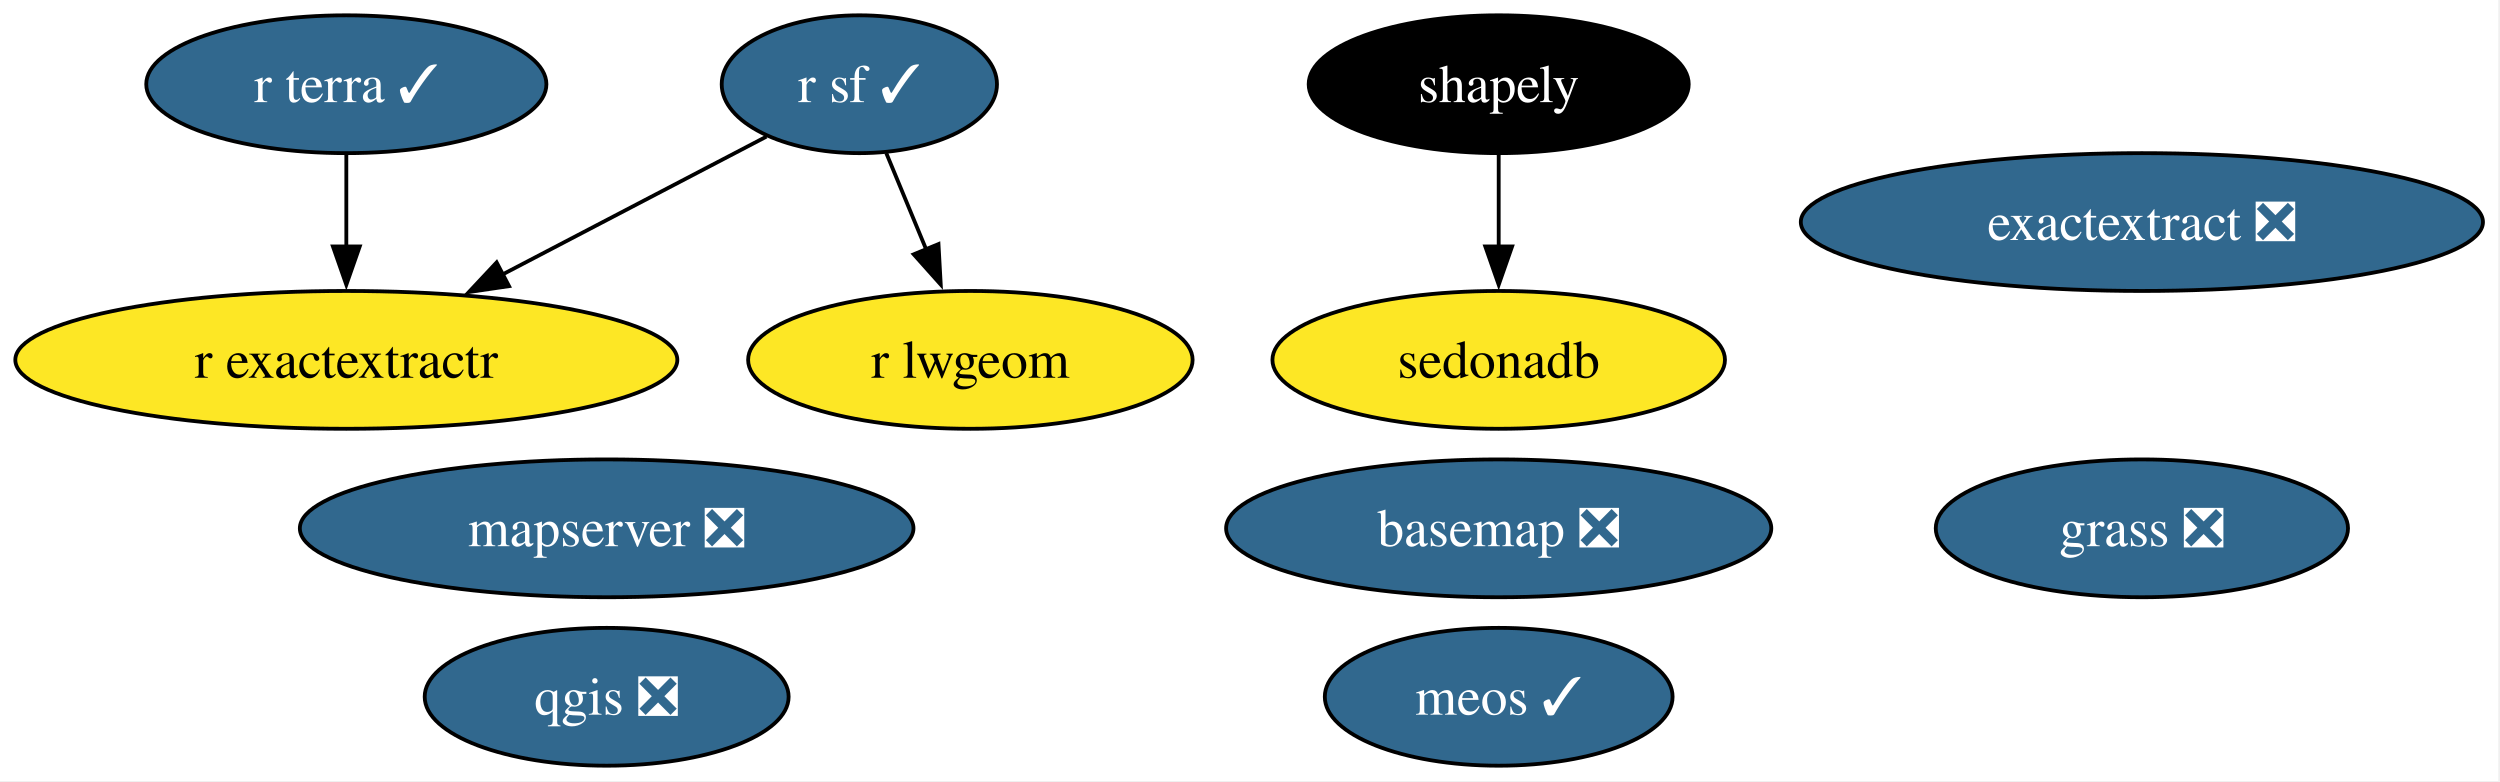
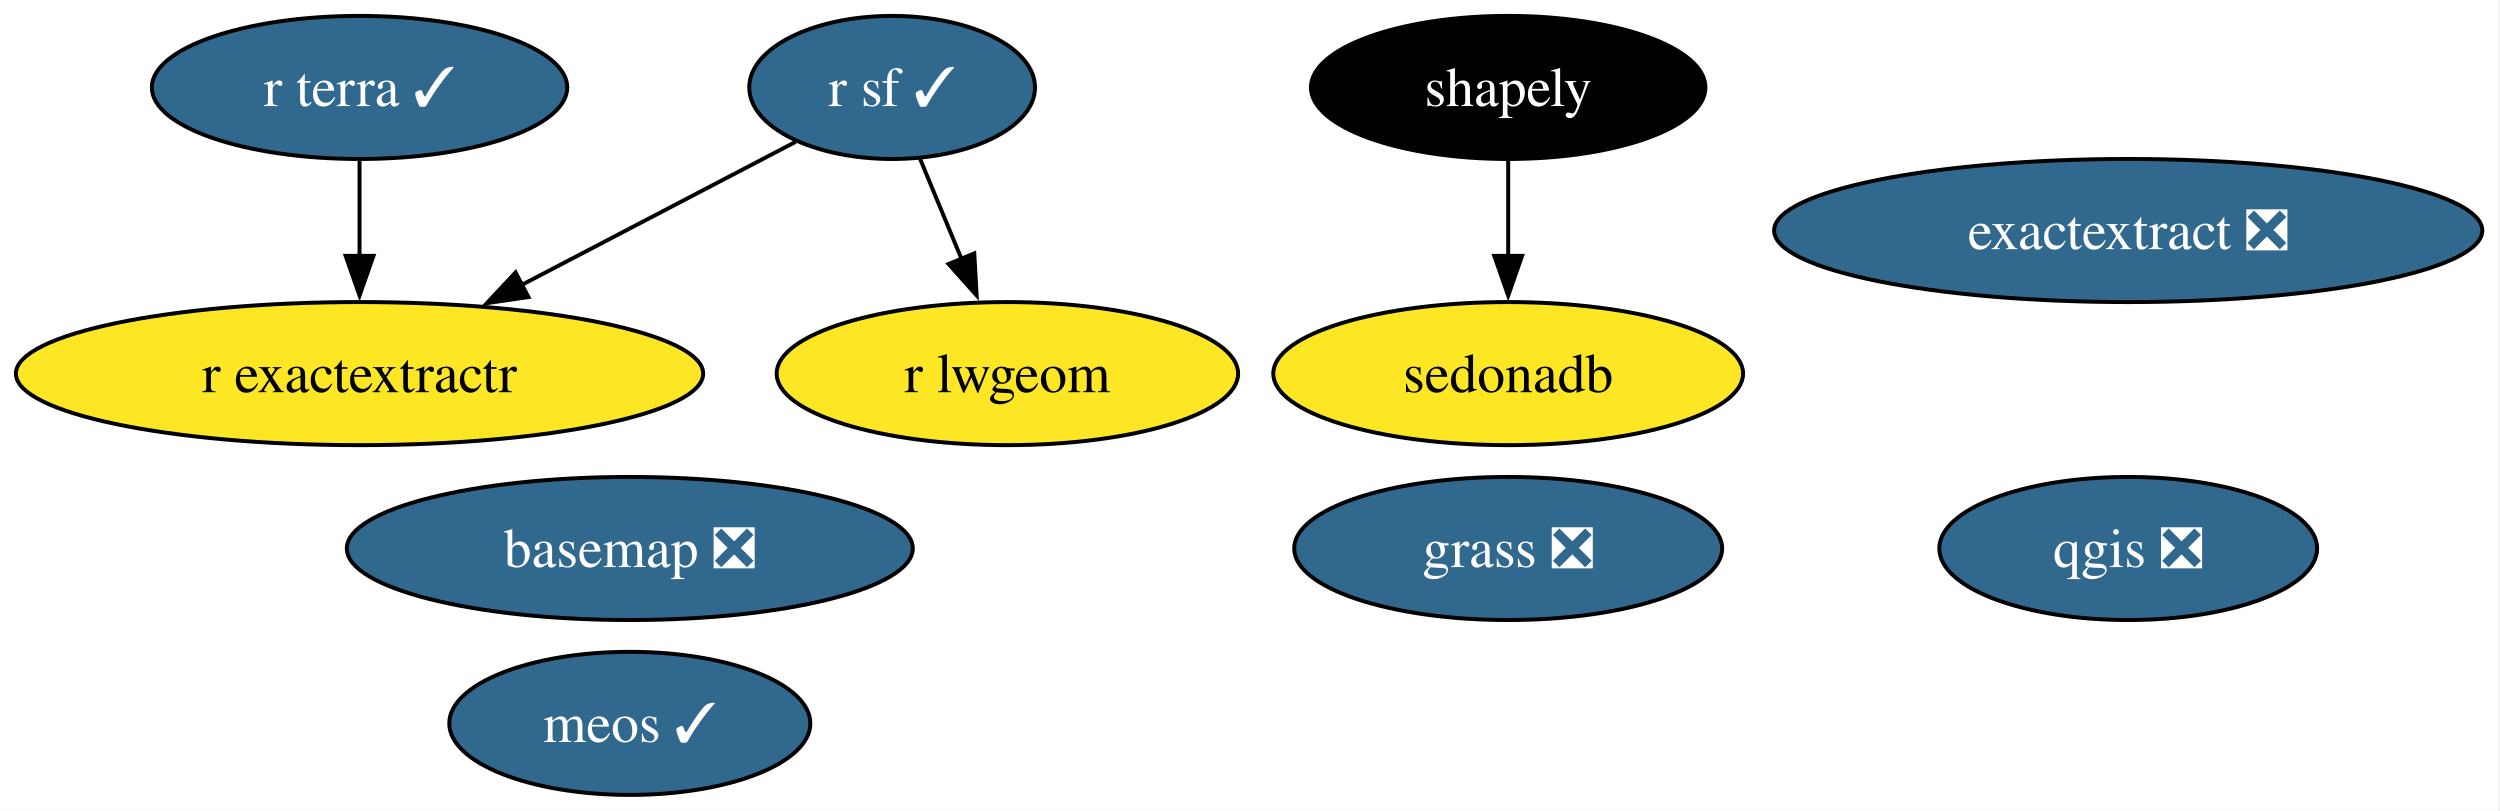
- <svg xmlns="http://www.w3.org/2000/svg" xmlns:xlink="http://www.w3.org/1999/xlink" width="653pt" height="204pt" viewBox="0.00 0.00 653.00 204.00">
+ <svg xmlns="http://www.w3.org/2000/svg" xmlns:xlink="http://www.w3.org/1999/xlink" width="629pt" height="204pt" viewBox="0.00 0.00 629.00 204.00">
  <g id="graph0" class="graph" transform="scale(1 1) rotate(0) translate(4 200)">
-     <polygon fill="white" stroke="none" points="-4,4 -4,-200 648.55,-200 648.55,4 -4,4" />
+     <polygon fill="white" stroke="none" points="-4,4 -4,-200 624.55,-200 624.55,4 -4,4" />
    <g id="node1" class="node">
      <g id="a_node1">
        <a xlink:href="https://github.com/conda-forge/basemap-feedstock/pull/158" xlink:title="basemap ❎">
-           <ellipse fill="#31688e" stroke="black" cx="387.46" cy="-62" rx="71.2" ry="18" />
-           <text xml:space="preserve" text-anchor="middle" x="387.46" y="-57.33" font-family="Times,serif" font-size="14.00" fill="white">basemap ❎</text>
+           <ellipse fill="#31688e" stroke="black" cx="154.46" cy="-62" rx="71.2" ry="18" />
+           <text xml:space="preserve" text-anchor="middle" x="154.46" y="-57.33" font-family="Times,serif" font-size="14.00" fill="white">basemap ❎</text>
        </a>
      </g>
    </g>
    <g id="node2" class="node">
      <g id="a_node2">
        <a xlink:href="https://github.com/conda-forge/exactextract-feedstock/pull/40" xlink:title="exactextract ❎">
-           <ellipse fill="#31688e" stroke="black" cx="555.46" cy="-142" rx="89.09" ry="18" />
-           <text xml:space="preserve" text-anchor="middle" x="555.46" y="-137.32" font-family="Times,serif" font-size="14.00" fill="white">exactextract ❎</text>
+           <ellipse fill="#31688e" stroke="black" cx="531.46" cy="-142" rx="89.09" ry="18" />
+           <text xml:space="preserve" text-anchor="middle" x="531.46" y="-137.32" font-family="Times,serif" font-size="14.00" fill="white">exactextract ❎</text>
        </a>
      </g>
    </g>
    <g id="node3" class="node">
      <g id="a_node3">
        <a xlink:href="https://github.com/conda-forge/grass-feedstock/pull/19" xlink:title="grass ❎">
-           <ellipse fill="#31688e" stroke="black" cx="555.46" cy="-62" rx="53.84" ry="18" />
-           <text xml:space="preserve" text-anchor="middle" x="555.46" y="-57.33" font-family="Times,serif" font-size="14.00" fill="white">grass ❎</text>
+           <ellipse fill="#31688e" stroke="black" cx="375.46" cy="-62" rx="53.84" ry="18" />
+           <text xml:space="preserve" text-anchor="middle" x="375.46" y="-57.33" font-family="Times,serif" font-size="14.00" fill="white">grass ❎</text>
        </a>
      </g>
    </g>
    <g id="node4" class="node">
      <g id="a_node4">
-         <a xlink:href="https://github.com/conda-forge/mapserver-feedstock/pull/104" xlink:title="mapserver ❎">
-           <ellipse fill="#31688e" stroke="black" cx="154.46" cy="-62" rx="80.14" ry="18" />
-           <text xml:space="preserve" text-anchor="middle" x="154.46" y="-57.33" font-family="Times,serif" font-size="14.00" fill="white">mapserver ❎</text>
+         <a xlink:href="https://github.com/conda-forge/meos-feedstock/pull/25" xlink:title="meos ✓">
+           <ellipse fill="#31688e" stroke="black" cx="154.46" cy="-18" rx="45.42" ry="18" />
+           <text xml:space="preserve" text-anchor="middle" x="154.46" y="-13.32" font-family="Times,serif" font-size="14.00" fill="white">meos ✓</text>
        </a>
      </g>
    </g>
    <g id="node5" class="node">
      <g id="a_node5">
-         <a xlink:href="https://github.com/conda-forge/meos-feedstock/pull/25" xlink:title="meos ✓">
-           <ellipse fill="#31688e" stroke="black" cx="387.46" cy="-18" rx="45.42" ry="18" />
-           <text xml:space="preserve" text-anchor="middle" x="387.46" y="-13.32" font-family="Times,serif" font-size="14.00" fill="white">meos ✓</text>
+         <a xlink:href="https://github.com/conda-forge/qgis-feedstock/pull/623" xlink:title="qgis ❎">
+           <ellipse fill="#31688e" stroke="black" cx="531.46" cy="-62" rx="47.53" ry="18" />
+           <text xml:space="preserve" text-anchor="middle" x="531.46" y="-57.33" font-family="Times,serif" font-size="14.00" fill="white">qgis ❎</text>
        </a>
      </g>
    </g>
    <g id="node6" class="node">
      <g id="a_node6">
-         <a xlink:href="https://github.com/conda-forge/qgis-feedstock/pull/623" xlink:title="qgis ❎">
-           <ellipse fill="#31688e" stroke="black" cx="154.46" cy="-18" rx="47.53" ry="18" />
-           <text xml:space="preserve" text-anchor="middle" x="154.46" y="-13.32" font-family="Times,serif" font-size="14.00" fill="white">qgis ❎</text>
-         </a>
-       </g>
-     </g>
-     <g id="node7" class="node">
-       <g id="a_node7">
        <a xlink:href="https://github.com/conda-forge/r-exactextractr-feedstock" xlink:title="r exactextractr">
          <ellipse fill="#fde725" stroke="black" cx="86.46" cy="-106" rx="86.46" ry="18" />
          <text xml:space="preserve" text-anchor="middle" x="86.46" y="-101.33" font-family="Times,serif" font-size="14.00">r exactextractr</text>
        </a>
      </g>
    </g>
-     <g id="node8" class="node">
-       <g id="a_node8">
+     <g id="node7" class="node">
+       <g id="a_node7">
        <a xlink:href="https://github.com/conda-forge/r-lwgeom-feedstock" xlink:title="r lwgeom">
          <ellipse fill="#fde725" stroke="black" cx="249.46" cy="-106" rx="58.05" ry="18" />
          <text xml:space="preserve" text-anchor="middle" x="249.46" y="-101.33" font-family="Times,serif" font-size="14.00">r lwgeom</text>
        </a>
      </g>
    </g>
-     <g id="node9" class="node">
-       <g id="a_node9">
+     <g id="node8" class="node">
+       <g id="a_node8">
        <a xlink:href="https://github.com/conda-forge/r-sf-feedstock/pull/165" xlink:title="r sf ✓">
          <ellipse fill="#31688e" stroke="black" cx="220.46" cy="-178" rx="35.95" ry="18" />
          <text xml:space="preserve" text-anchor="middle" x="220.46" y="-173.32" font-family="Times,serif" font-size="14.00" fill="white">r sf ✓</text>
        </a>
      </g>
    </g>
    <g id="edge1" class="edge">
      <path fill="none" stroke="black" d="M196.19,-164.32C176.96,-154.28 149.67,-140.02 127.12,-128.24" />
      <polygon fill="black" stroke="black" points="128.96,-125.26 118.48,-123.73 125.72,-131.46 128.96,-125.26" />
    </g>
    <g id="edge2" class="edge">
      <path fill="none" stroke="black" d="M227.48,-160.05C230.64,-152.43 234.45,-143.23 238,-134.65" />
      <polygon fill="black" stroke="black" points="241.13,-136.25 241.72,-125.67 234.66,-133.57 241.13,-136.25" />
    </g>
-     <g id="node10" class="node">
-       <g id="a_node10">
+     <g id="node9" class="node">
+       <g id="a_node9">
        <a xlink:href="https://github.com/conda-forge/r-terra-feedstock/pull/149" xlink:title="r terra ✓">
          <ellipse fill="#31688e" stroke="black" cx="86.46" cy="-178" rx="52.26" ry="18" />
          <text xml:space="preserve" text-anchor="middle" x="86.46" y="-173.32" font-family="Times,serif" font-size="14.00" fill="white">r terra ✓</text>
        </a>
      </g>
    </g>
    <g id="edge3" class="edge">
      <path fill="none" stroke="black" d="M86.46,-159.7C86.46,-152.41 86.46,-143.73 86.46,-135.54" />
      <polygon fill="black" stroke="black" points="89.96,-135.62 86.46,-125.62 82.96,-135.62 89.96,-135.62" />
    </g>
-     <g id="node11" class="node">
-       <g id="a_node11">
+     <g id="node10" class="node">
+       <g id="a_node10">
        <a xlink:href="https://github.com/conda-forge/sedonadb-feedstock" xlink:title="sedonadb">
-           <ellipse fill="#fde725" stroke="black" cx="387.46" cy="-106" rx="59.1" ry="18" />
-           <text xml:space="preserve" text-anchor="middle" x="387.46" y="-101.33" font-family="Times,serif" font-size="14.00">sedonadb</text>
+           <ellipse fill="#fde725" stroke="black" cx="375.46" cy="-106" rx="59.1" ry="18" />
+           <text xml:space="preserve" text-anchor="middle" x="375.46" y="-101.33" font-family="Times,serif" font-size="14.00">sedonadb</text>
        </a>
      </g>
    </g>
-     <g id="node12" class="node">
-       <g id="a_node12">
+     <g id="node11" class="node">
+       <g id="a_node11">
        <a xlink:href="https://github.com/conda-forge/shapely-feedstock" xlink:title="shapely">
-           <ellipse fill="#000000" stroke="black" cx="387.46" cy="-178" rx="49.63" ry="18" />
-           <text xml:space="preserve" text-anchor="middle" x="387.46" y="-173.32" font-family="Times,serif" font-size="14.00" fill="white">shapely</text>
+           <ellipse fill="#000000" stroke="black" cx="375.46" cy="-178" rx="49.63" ry="18" />
+           <text xml:space="preserve" text-anchor="middle" x="375.46" y="-173.32" font-family="Times,serif" font-size="14.00" fill="white">shapely</text>
        </a>
      </g>
    </g>
    <g id="edge4" class="edge">
-       <path fill="none" stroke="black" d="M387.46,-159.7C387.46,-152.41 387.46,-143.73 387.46,-135.54" />
-       <polygon fill="black" stroke="black" points="390.96,-135.62 387.46,-125.62 383.96,-135.62 390.96,-135.62" />
+       <path fill="none" stroke="black" d="M375.46,-159.7C375.46,-152.41 375.46,-143.73 375.46,-135.54" />
+       <polygon fill="black" stroke="black" points="378.96,-135.62 375.46,-125.62 371.96,-135.62 378.96,-135.62" />
    </g>
  </g>
</svg>
